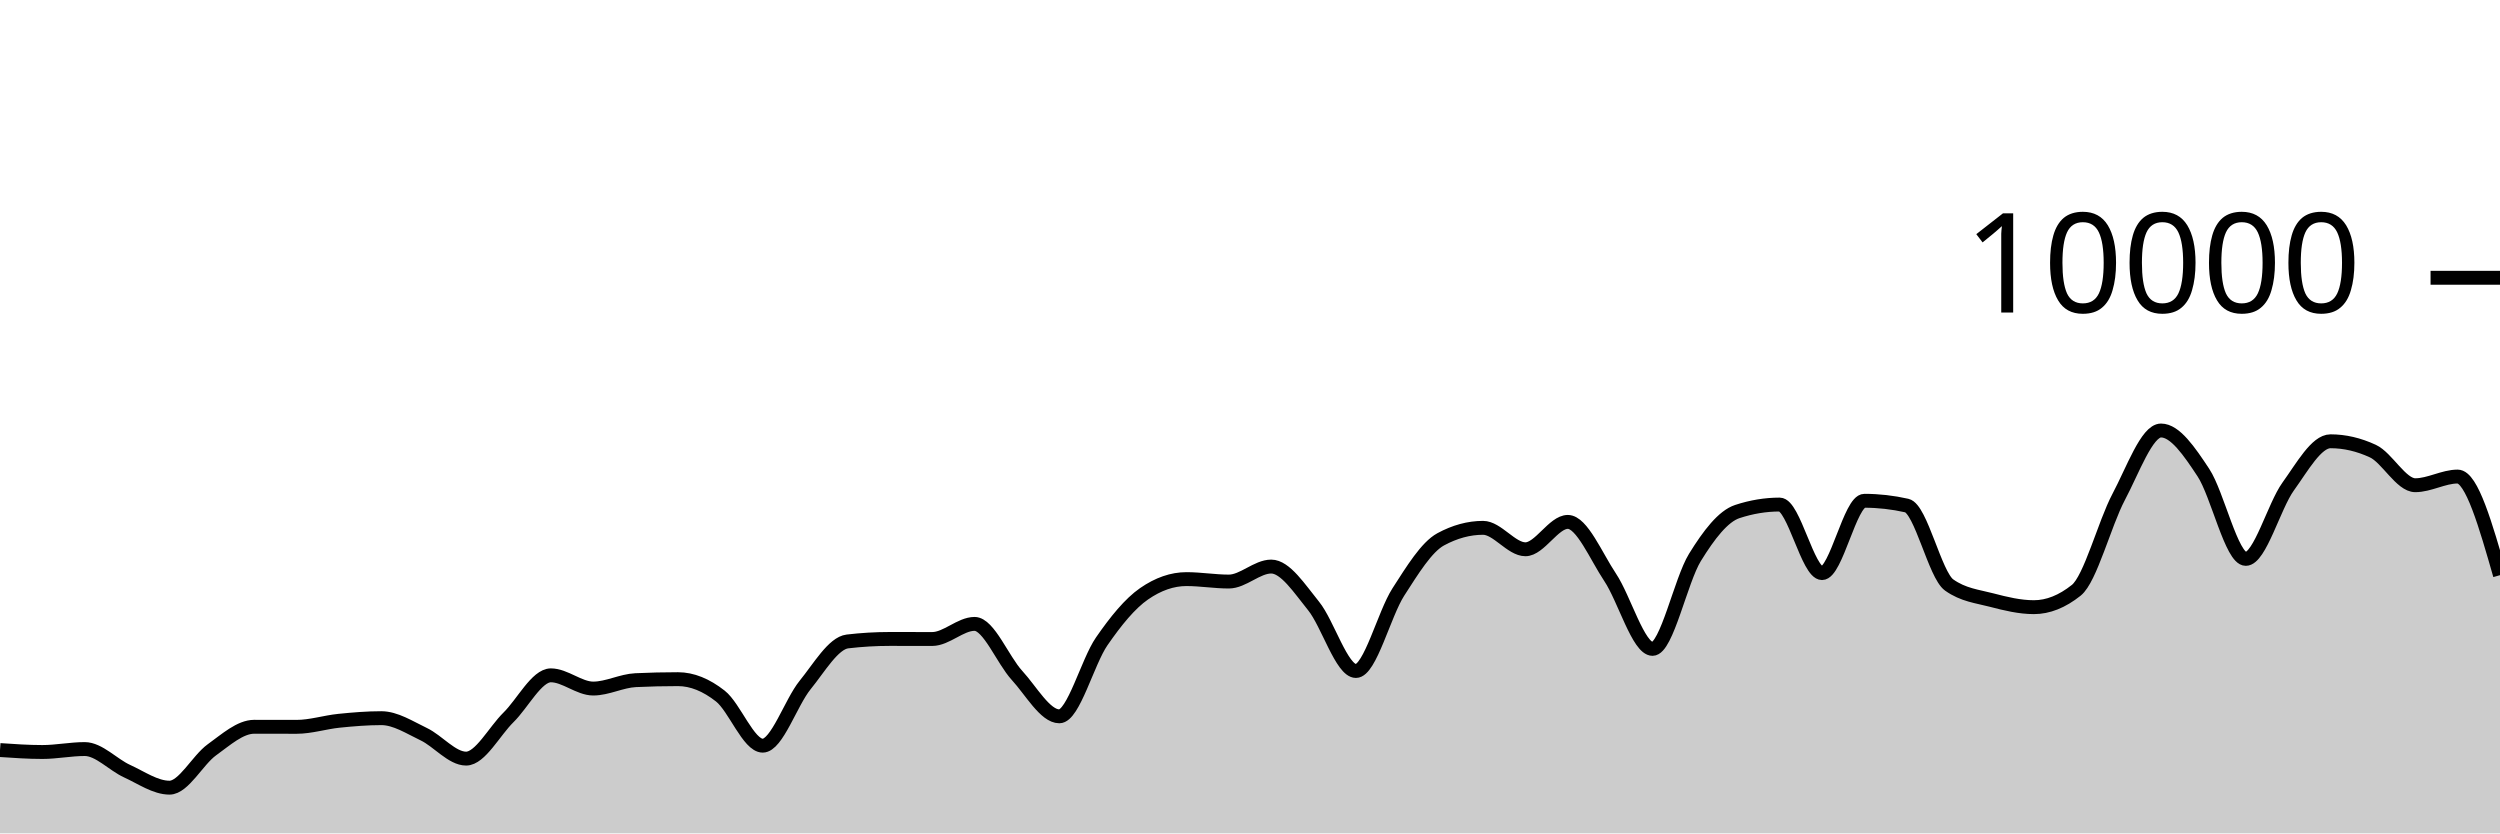
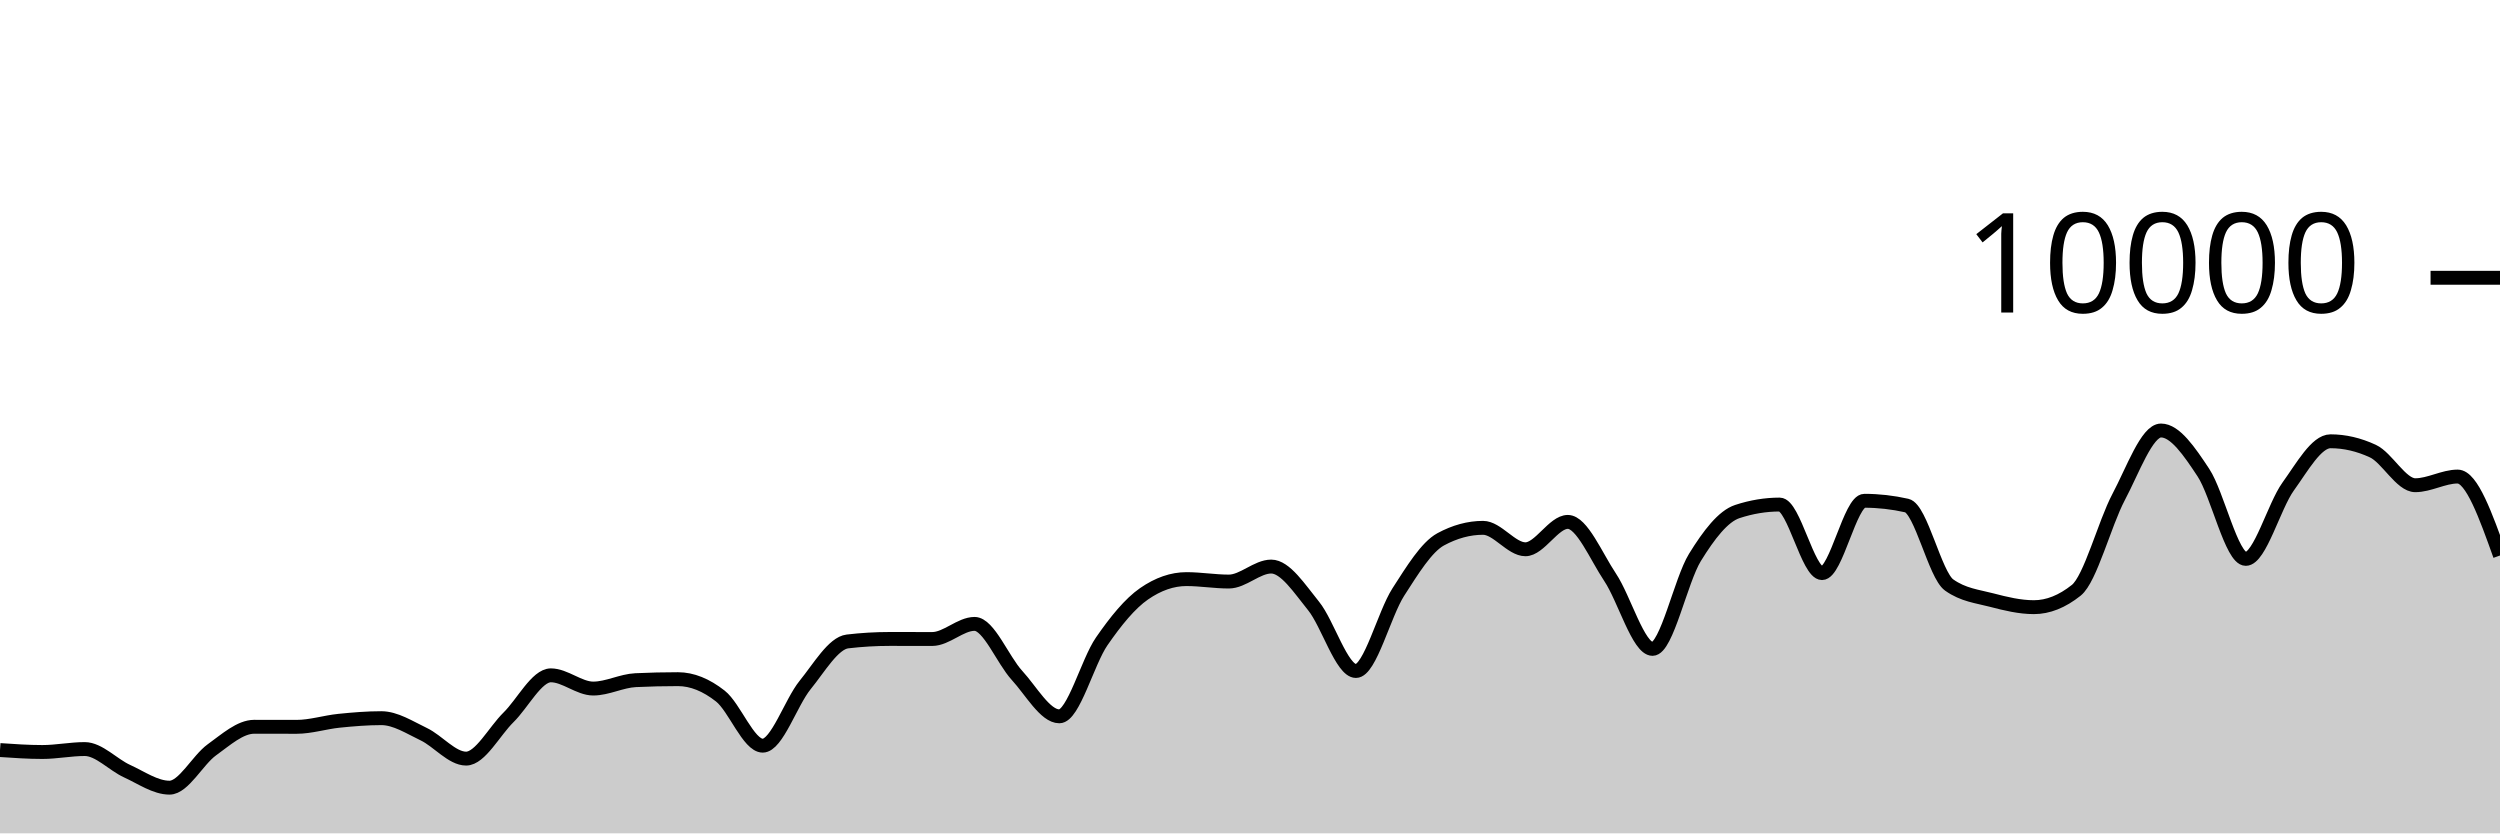
<svg xmlns="http://www.w3.org/2000/svg" viewBox="0 0 180 60">
  <g transform="translate(0,20)">
-     <path class="area" fill="rgba(0, 0, 0, 0.2)" d="M0,34.004C1.017,34.074,2.034,34.144,3.051,34.144C4.068,34.144,5.085,33.932,6.102,33.932C7.119,33.932,8.136,35.061,9.153,35.524C10.169,35.987,11.186,36.712,12.203,36.712C13.22,36.712,14.237,34.719,15.254,33.988C16.271,33.257,17.288,32.328,18.305,32.328C19.322,32.328,20.339,32.332,21.356,32.332C22.373,32.332,23.39,32,24.407,31.896C25.424,31.792,26.441,31.708,27.458,31.708C28.475,31.708,29.492,32.375,30.508,32.86C31.525,33.345,32.542,34.62,33.559,34.62C34.576,34.62,35.593,32.651,36.61,31.652C37.627,30.653,38.644,28.624,39.661,28.624C40.678,28.624,41.695,29.576,42.712,29.576C43.729,29.576,44.746,29.02,45.763,28.972C46.78,28.924,47.797,28.9,48.814,28.9C49.831,28.9,50.847,29.318,51.864,30.116C52.881,30.914,53.898,33.688,54.915,33.688C55.932,33.688,56.949,30.575,57.966,29.324C58.983,28.073,60,26.304,61.017,26.184C62.034,26.064,63.051,26.004,64.068,26.004C65.085,26.004,66.102,26.008,67.119,26.008C68.136,26.008,69.153,24.92,70.169,24.92C71.186,24.92,72.203,27.515,73.22,28.624C74.237,29.733,75.254,31.576,76.271,31.576C77.288,31.576,78.305,27.651,79.322,26.18C80.339,24.709,81.356,23.456,82.373,22.752C83.39,22.048,84.407,21.696,85.424,21.696C86.441,21.696,87.458,21.872,88.475,21.872C89.492,21.872,90.508,20.792,91.525,20.792C92.542,20.792,93.559,22.375,94.576,23.628C95.593,24.881,96.61,28.312,97.627,28.312C98.644,28.312,99.661,24.208,100.678,22.628C101.695,21.048,102.712,19.384,103.729,18.832C104.746,18.28,105.763,18.004,106.78,18.004C107.797,18.004,108.814,19.548,109.831,19.548C110.847,19.548,111.864,17.576,112.881,17.576C113.898,17.576,114.915,20.048,115.932,21.572C116.949,23.096,117.966,26.72,118.983,26.72C120,26.72,121.017,21.784,122.034,20.136C123.051,18.488,124.068,17.168,125.085,16.832C126.102,16.496,127.119,16.328,128.136,16.328C129.153,16.328,130.169,21.264,131.186,21.264C132.203,21.264,133.22,16.056,134.237,16.056C135.254,16.056,136.271,16.171,137.288,16.4C138.305,16.629,139.322,21.397,140.339,22.12C141.356,22.843,142.373,22.938,143.39,23.204C144.407,23.47,145.424,23.716,146.441,23.716C147.458,23.716,148.475,23.311,149.492,22.5C150.508,21.689,151.525,17.701,152.542,15.784C153.559,13.867,154.576,10.996,155.593,10.996C156.61,10.996,157.627,12.487,158.644,14.028C159.661,15.569,160.678,20.24,161.695,20.24C162.712,20.24,163.729,16.443,164.746,15.032C165.763,13.621,166.78,11.772,167.797,11.772C168.814,11.772,169.831,12.008,170.847,12.48C171.864,12.952,172.881,14.936,173.898,14.936C174.915,14.936,175.932,14.312,176.949,14.312C177.966,14.312,178.983,17.862,180,21.412L180,40C178.983,40,177.966,40,176.949,40C175.932,40,174.915,40,173.898,40C172.881,40,171.864,40,170.847,40C169.831,40,168.814,40,167.797,40C166.78,40,165.763,40,164.746,40C163.729,40,162.712,40,161.695,40C160.678,40,159.661,40,158.644,40C157.627,40,156.61,40,155.593,40C154.576,40,153.559,40,152.542,40C151.525,40,150.508,40,149.492,40C148.475,40,147.458,40,146.441,40C145.424,40,144.407,40,143.39,40C142.373,40,141.356,40,140.339,40C139.322,40,138.305,40,137.288,40C136.271,40,135.254,40,134.237,40C133.22,40,132.203,40,131.186,40C130.169,40,129.153,40,128.136,40C127.119,40,126.102,40,125.085,40C124.068,40,123.051,40,122.034,40C121.017,40,120,40,118.983,40C117.966,40,116.949,40,115.932,40C114.915,40,113.898,40,112.881,40C111.864,40,110.847,40,109.831,40C108.814,40,107.797,40,106.78,40C105.763,40,104.746,40,103.729,40C102.712,40,101.695,40,100.678,40C99.661,40,98.644,40,97.627,40C96.61,40,95.593,40,94.576,40C93.559,40,92.542,40,91.525,40C90.508,40,89.492,40,88.475,40C87.458,40,86.441,40,85.424,40C84.407,40,83.39,40,82.373,40C81.356,40,80.339,40,79.322,40C78.305,40,77.288,40,76.271,40C75.254,40,74.237,40,73.22,40C72.203,40,71.186,40,70.169,40C69.153,40,68.136,40,67.119,40C66.102,40,65.085,40,64.068,40C63.051,40,62.034,40,61.017,40C60,40,58.983,40,57.966,40C56.949,40,55.932,40,54.915,40C53.898,40,52.881,40,51.864,40C50.847,40,49.831,40,48.814,40C47.797,40,46.78,40,45.763,40C44.746,40,43.729,40,42.712,40C41.695,40,40.678,40,39.661,40C38.644,40,37.627,40,36.61,40C35.593,40,34.576,40,33.559,40C32.542,40,31.525,40,30.508,40C29.492,40,28.475,40,27.458,40C26.441,40,25.424,40,24.407,40C23.39,40,22.373,40,21.356,40C20.339,40,19.322,40,18.305,40C17.288,40,16.271,40,15.254,40C14.237,40,13.22,40,12.203,40C11.186,40,10.169,40,9.153,40C8.136,40,7.119,40,6.102,40C5.085,40,4.068,40,3.051,40C2.034,40,1.017,40,0,40Z" />
-     <path class="line" stroke="black" fill="none" d="M0,34.004C1.017,34.074,2.034,34.144,3.051,34.144C4.068,34.144,5.085,33.932,6.102,33.932C7.119,33.932,8.136,35.061,9.153,35.524C10.169,35.987,11.186,36.712,12.203,36.712C13.22,36.712,14.237,34.719,15.254,33.988C16.271,33.257,17.288,32.328,18.305,32.328C19.322,32.328,20.339,32.332,21.356,32.332C22.373,32.332,23.39,32,24.407,31.896C25.424,31.792,26.441,31.708,27.458,31.708C28.475,31.708,29.492,32.375,30.508,32.86C31.525,33.345,32.542,34.62,33.559,34.62C34.576,34.62,35.593,32.651,36.61,31.652C37.627,30.653,38.644,28.624,39.661,28.624C40.678,28.624,41.695,29.576,42.712,29.576C43.729,29.576,44.746,29.02,45.763,28.972C46.78,28.924,47.797,28.9,48.814,28.9C49.831,28.9,50.847,29.318,51.864,30.116C52.881,30.914,53.898,33.688,54.915,33.688C55.932,33.688,56.949,30.575,57.966,29.324C58.983,28.073,60,26.304,61.017,26.184C62.034,26.064,63.051,26.004,64.068,26.004C65.085,26.004,66.102,26.008,67.119,26.008C68.136,26.008,69.153,24.92,70.169,24.92C71.186,24.92,72.203,27.515,73.22,28.624C74.237,29.733,75.254,31.576,76.271,31.576C77.288,31.576,78.305,27.651,79.322,26.18C80.339,24.709,81.356,23.456,82.373,22.752C83.39,22.048,84.407,21.696,85.424,21.696C86.441,21.696,87.458,21.872,88.475,21.872C89.492,21.872,90.508,20.792,91.525,20.792C92.542,20.792,93.559,22.375,94.576,23.628C95.593,24.881,96.61,28.312,97.627,28.312C98.644,28.312,99.661,24.208,100.678,22.628C101.695,21.048,102.712,19.384,103.729,18.832C104.746,18.28,105.763,18.004,106.78,18.004C107.797,18.004,108.814,19.548,109.831,19.548C110.847,19.548,111.864,17.576,112.881,17.576C113.898,17.576,114.915,20.048,115.932,21.572C116.949,23.096,117.966,26.72,118.983,26.72C120,26.72,121.017,21.784,122.034,20.136C123.051,18.488,124.068,17.168,125.085,16.832C126.102,16.496,127.119,16.328,128.136,16.328C129.153,16.328,130.169,21.264,131.186,21.264C132.203,21.264,133.22,16.056,134.237,16.056C135.254,16.056,136.271,16.171,137.288,16.4C138.305,16.629,139.322,21.397,140.339,22.12C141.356,22.843,142.373,22.938,143.39,23.204C144.407,23.47,145.424,23.716,146.441,23.716C147.458,23.716,148.475,23.311,149.492,22.5C150.508,21.689,151.525,17.701,152.542,15.784C153.559,13.867,154.576,10.996,155.593,10.996C156.61,10.996,157.627,12.487,158.644,14.028C159.661,15.569,160.678,20.24,161.695,20.24C162.712,20.24,163.729,16.443,164.746,15.032C165.763,13.621,166.78,11.772,167.797,11.772C168.814,11.772,169.831,12.008,170.847,12.48C171.864,12.952,172.881,14.936,173.898,14.936C174.915,14.936,175.932,14.312,176.949,14.312C177.966,14.312,178.983,17.862,180,21.412" />
+     <path class="area" fill="rgba(0, 0, 0, 0.2)" d="M0,34.004C1.017,34.074,2.034,34.144,3.051,34.144C4.068,34.144,5.085,33.932,6.102,33.932C7.119,33.932,8.136,35.061,9.153,35.524C10.169,35.987,11.186,36.712,12.203,36.712C13.22,36.712,14.237,34.719,15.254,33.988C16.271,33.257,17.288,32.328,18.305,32.328C19.322,32.328,20.339,32.332,21.356,32.332C22.373,32.332,23.39,32,24.407,31.896C25.424,31.792,26.441,31.708,27.458,31.708C28.475,31.708,29.492,32.375,30.508,32.86C31.525,33.345,32.542,34.62,33.559,34.62C34.576,34.62,35.593,32.651,36.61,31.652C37.627,30.653,38.644,28.624,39.661,28.624C40.678,28.624,41.695,29.576,42.712,29.576C43.729,29.576,44.746,29.02,45.763,28.972C46.78,28.924,47.797,28.9,48.814,28.9C49.831,28.9,50.847,29.318,51.864,30.116C52.881,30.914,53.898,33.688,54.915,33.688C55.932,33.688,56.949,30.575,57.966,29.324C58.983,28.073,60,26.304,61.017,26.184C62.034,26.064,63.051,26.004,64.068,26.004C65.085,26.004,66.102,26.008,67.119,26.008C68.136,26.008,69.153,24.92,70.169,24.92C71.186,24.92,72.203,27.515,73.22,28.624C74.237,29.733,75.254,31.576,76.271,31.576C77.288,31.576,78.305,27.651,79.322,26.18C80.339,24.709,81.356,23.456,82.373,22.752C83.39,22.048,84.407,21.696,85.424,21.696C86.441,21.696,87.458,21.872,88.475,21.872C89.492,21.872,90.508,20.792,91.525,20.792C92.542,20.792,93.559,22.375,94.576,23.628C95.593,24.881,96.61,28.312,97.627,28.312C98.644,28.312,99.661,24.208,100.678,22.628C101.695,21.048,102.712,19.384,103.729,18.832C104.746,18.28,105.763,18.004,106.78,18.004C107.797,18.004,108.814,19.548,109.831,19.548C110.847,19.548,111.864,17.576,112.881,17.576C113.898,17.576,114.915,20.048,115.932,21.572C116.949,23.096,117.966,26.72,118.983,26.72C120,26.72,121.017,21.784,122.034,20.136C123.051,18.488,124.068,17.168,125.085,16.832C126.102,16.496,127.119,16.328,128.136,16.328C129.153,16.328,130.169,21.264,131.186,21.264C132.203,21.264,133.22,16.056,134.237,16.056C135.254,16.056,136.271,16.171,137.288,16.4C138.305,16.629,139.322,21.397,140.339,22.12C141.356,22.843,142.373,22.938,143.39,23.204C144.407,23.47,145.424,23.716,146.441,23.716C147.458,23.716,148.475,23.311,149.492,22.5C150.508,21.689,151.525,17.701,152.542,15.784C153.559,13.867,154.576,10.996,155.593,10.996C156.61,10.996,157.627,12.487,158.644,14.028C159.661,15.569,160.678,20.24,161.695,20.24C162.712,20.24,163.729,16.443,164.746,15.032C165.763,13.621,166.78,11.772,167.797,11.772C168.814,11.772,169.831,12.008,170.847,12.48C171.864,12.952,172.881,14.936,173.898,14.936C174.915,14.936,175.932,14.312,176.949,14.312C177.966,14.312,178.983,17.154,180,19.996L180,40C178.983,40,177.966,40,176.949,40C175.932,40,174.915,40,173.898,40C172.881,40,171.864,40,170.847,40C169.831,40,168.814,40,167.797,40C166.78,40,165.763,40,164.746,40C163.729,40,162.712,40,161.695,40C160.678,40,159.661,40,158.644,40C157.627,40,156.61,40,155.593,40C154.576,40,153.559,40,152.542,40C151.525,40,150.508,40,149.492,40C148.475,40,147.458,40,146.441,40C145.424,40,144.407,40,143.39,40C142.373,40,141.356,40,140.339,40C139.322,40,138.305,40,137.288,40C136.271,40,135.254,40,134.237,40C133.22,40,132.203,40,131.186,40C130.169,40,129.153,40,128.136,40C127.119,40,126.102,40,125.085,40C124.068,40,123.051,40,122.034,40C121.017,40,120,40,118.983,40C117.966,40,116.949,40,115.932,40C114.915,40,113.898,40,112.881,40C111.864,40,110.847,40,109.831,40C108.814,40,107.797,40,106.78,40C105.763,40,104.746,40,103.729,40C102.712,40,101.695,40,100.678,40C99.661,40,98.644,40,97.627,40C96.61,40,95.593,40,94.576,40C93.559,40,92.542,40,91.525,40C90.508,40,89.492,40,88.475,40C87.458,40,86.441,40,85.424,40C84.407,40,83.39,40,82.373,40C81.356,40,80.339,40,79.322,40C78.305,40,77.288,40,76.271,40C75.254,40,74.237,40,73.22,40C72.203,40,71.186,40,70.169,40C69.153,40,68.136,40,67.119,40C66.102,40,65.085,40,64.068,40C63.051,40,62.034,40,61.017,40C60,40,58.983,40,57.966,40C56.949,40,55.932,40,54.915,40C53.898,40,52.881,40,51.864,40C50.847,40,49.831,40,48.814,40C47.797,40,46.78,40,45.763,40C44.746,40,43.729,40,42.712,40C41.695,40,40.678,40,39.661,40C38.644,40,37.627,40,36.61,40C35.593,40,34.576,40,33.559,40C32.542,40,31.525,40,30.508,40C29.492,40,28.475,40,27.458,40C26.441,40,25.424,40,24.407,40C23.39,40,22.373,40,21.356,40C20.339,40,19.322,40,18.305,40C17.288,40,16.271,40,15.254,40C14.237,40,13.22,40,12.203,40C11.186,40,10.169,40,9.153,40C8.136,40,7.119,40,6.102,40C5.085,40,4.068,40,3.051,40C2.034,40,1.017,40,0,40Z" />
+     <path class="line" stroke="black" fill="none" d="M0,34.004C1.017,34.074,2.034,34.144,3.051,34.144C4.068,34.144,5.085,33.932,6.102,33.932C7.119,33.932,8.136,35.061,9.153,35.524C10.169,35.987,11.186,36.712,12.203,36.712C13.22,36.712,14.237,34.719,15.254,33.988C16.271,33.257,17.288,32.328,18.305,32.328C19.322,32.328,20.339,32.332,21.356,32.332C22.373,32.332,23.39,32,24.407,31.896C25.424,31.792,26.441,31.708,27.458,31.708C28.475,31.708,29.492,32.375,30.508,32.86C31.525,33.345,32.542,34.62,33.559,34.62C34.576,34.62,35.593,32.651,36.61,31.652C37.627,30.653,38.644,28.624,39.661,28.624C40.678,28.624,41.695,29.576,42.712,29.576C43.729,29.576,44.746,29.02,45.763,28.972C46.78,28.924,47.797,28.9,48.814,28.9C49.831,28.9,50.847,29.318,51.864,30.116C52.881,30.914,53.898,33.688,54.915,33.688C55.932,33.688,56.949,30.575,57.966,29.324C58.983,28.073,60,26.304,61.017,26.184C62.034,26.064,63.051,26.004,64.068,26.004C65.085,26.004,66.102,26.008,67.119,26.008C68.136,26.008,69.153,24.92,70.169,24.92C71.186,24.92,72.203,27.515,73.22,28.624C74.237,29.733,75.254,31.576,76.271,31.576C77.288,31.576,78.305,27.651,79.322,26.18C80.339,24.709,81.356,23.456,82.373,22.752C83.39,22.048,84.407,21.696,85.424,21.696C86.441,21.696,87.458,21.872,88.475,21.872C89.492,21.872,90.508,20.792,91.525,20.792C92.542,20.792,93.559,22.375,94.576,23.628C95.593,24.881,96.61,28.312,97.627,28.312C98.644,28.312,99.661,24.208,100.678,22.628C101.695,21.048,102.712,19.384,103.729,18.832C104.746,18.28,105.763,18.004,106.78,18.004C107.797,18.004,108.814,19.548,109.831,19.548C110.847,19.548,111.864,17.576,112.881,17.576C113.898,17.576,114.915,20.048,115.932,21.572C116.949,23.096,117.966,26.72,118.983,26.72C120,26.72,121.017,21.784,122.034,20.136C123.051,18.488,124.068,17.168,125.085,16.832C126.102,16.496,127.119,16.328,128.136,16.328C129.153,16.328,130.169,21.264,131.186,21.264C132.203,21.264,133.22,16.056,134.237,16.056C135.254,16.056,136.271,16.171,137.288,16.4C138.305,16.629,139.322,21.397,140.339,22.12C141.356,22.843,142.373,22.938,143.39,23.204C144.407,23.47,145.424,23.716,146.441,23.716C147.458,23.716,148.475,23.311,149.492,22.5C150.508,21.689,151.525,17.701,152.542,15.784C153.559,13.867,154.576,10.996,155.593,10.996C156.61,10.996,157.627,12.487,158.644,14.028C159.661,15.569,160.678,20.24,161.695,20.24C162.712,20.24,163.729,16.443,164.746,15.032C165.763,13.621,166.78,11.772,167.797,11.772C168.814,11.772,169.831,12.008,170.847,12.48C171.864,12.952,172.881,14.936,173.898,14.936C174.915,14.936,175.932,14.312,176.949,14.312C177.966,14.312,178.983,17.154,180,19.996" />
    <path class="axis-ceiling" stroke-width="1" stroke="black" fill="none" d="M175,0L180,0" />
    <text class="axis-ceiling-label" font-family="sans-serif" text-anchor="end" font-size="10px" x="170" y="2.5">10000</text>
  </g>
</svg>
